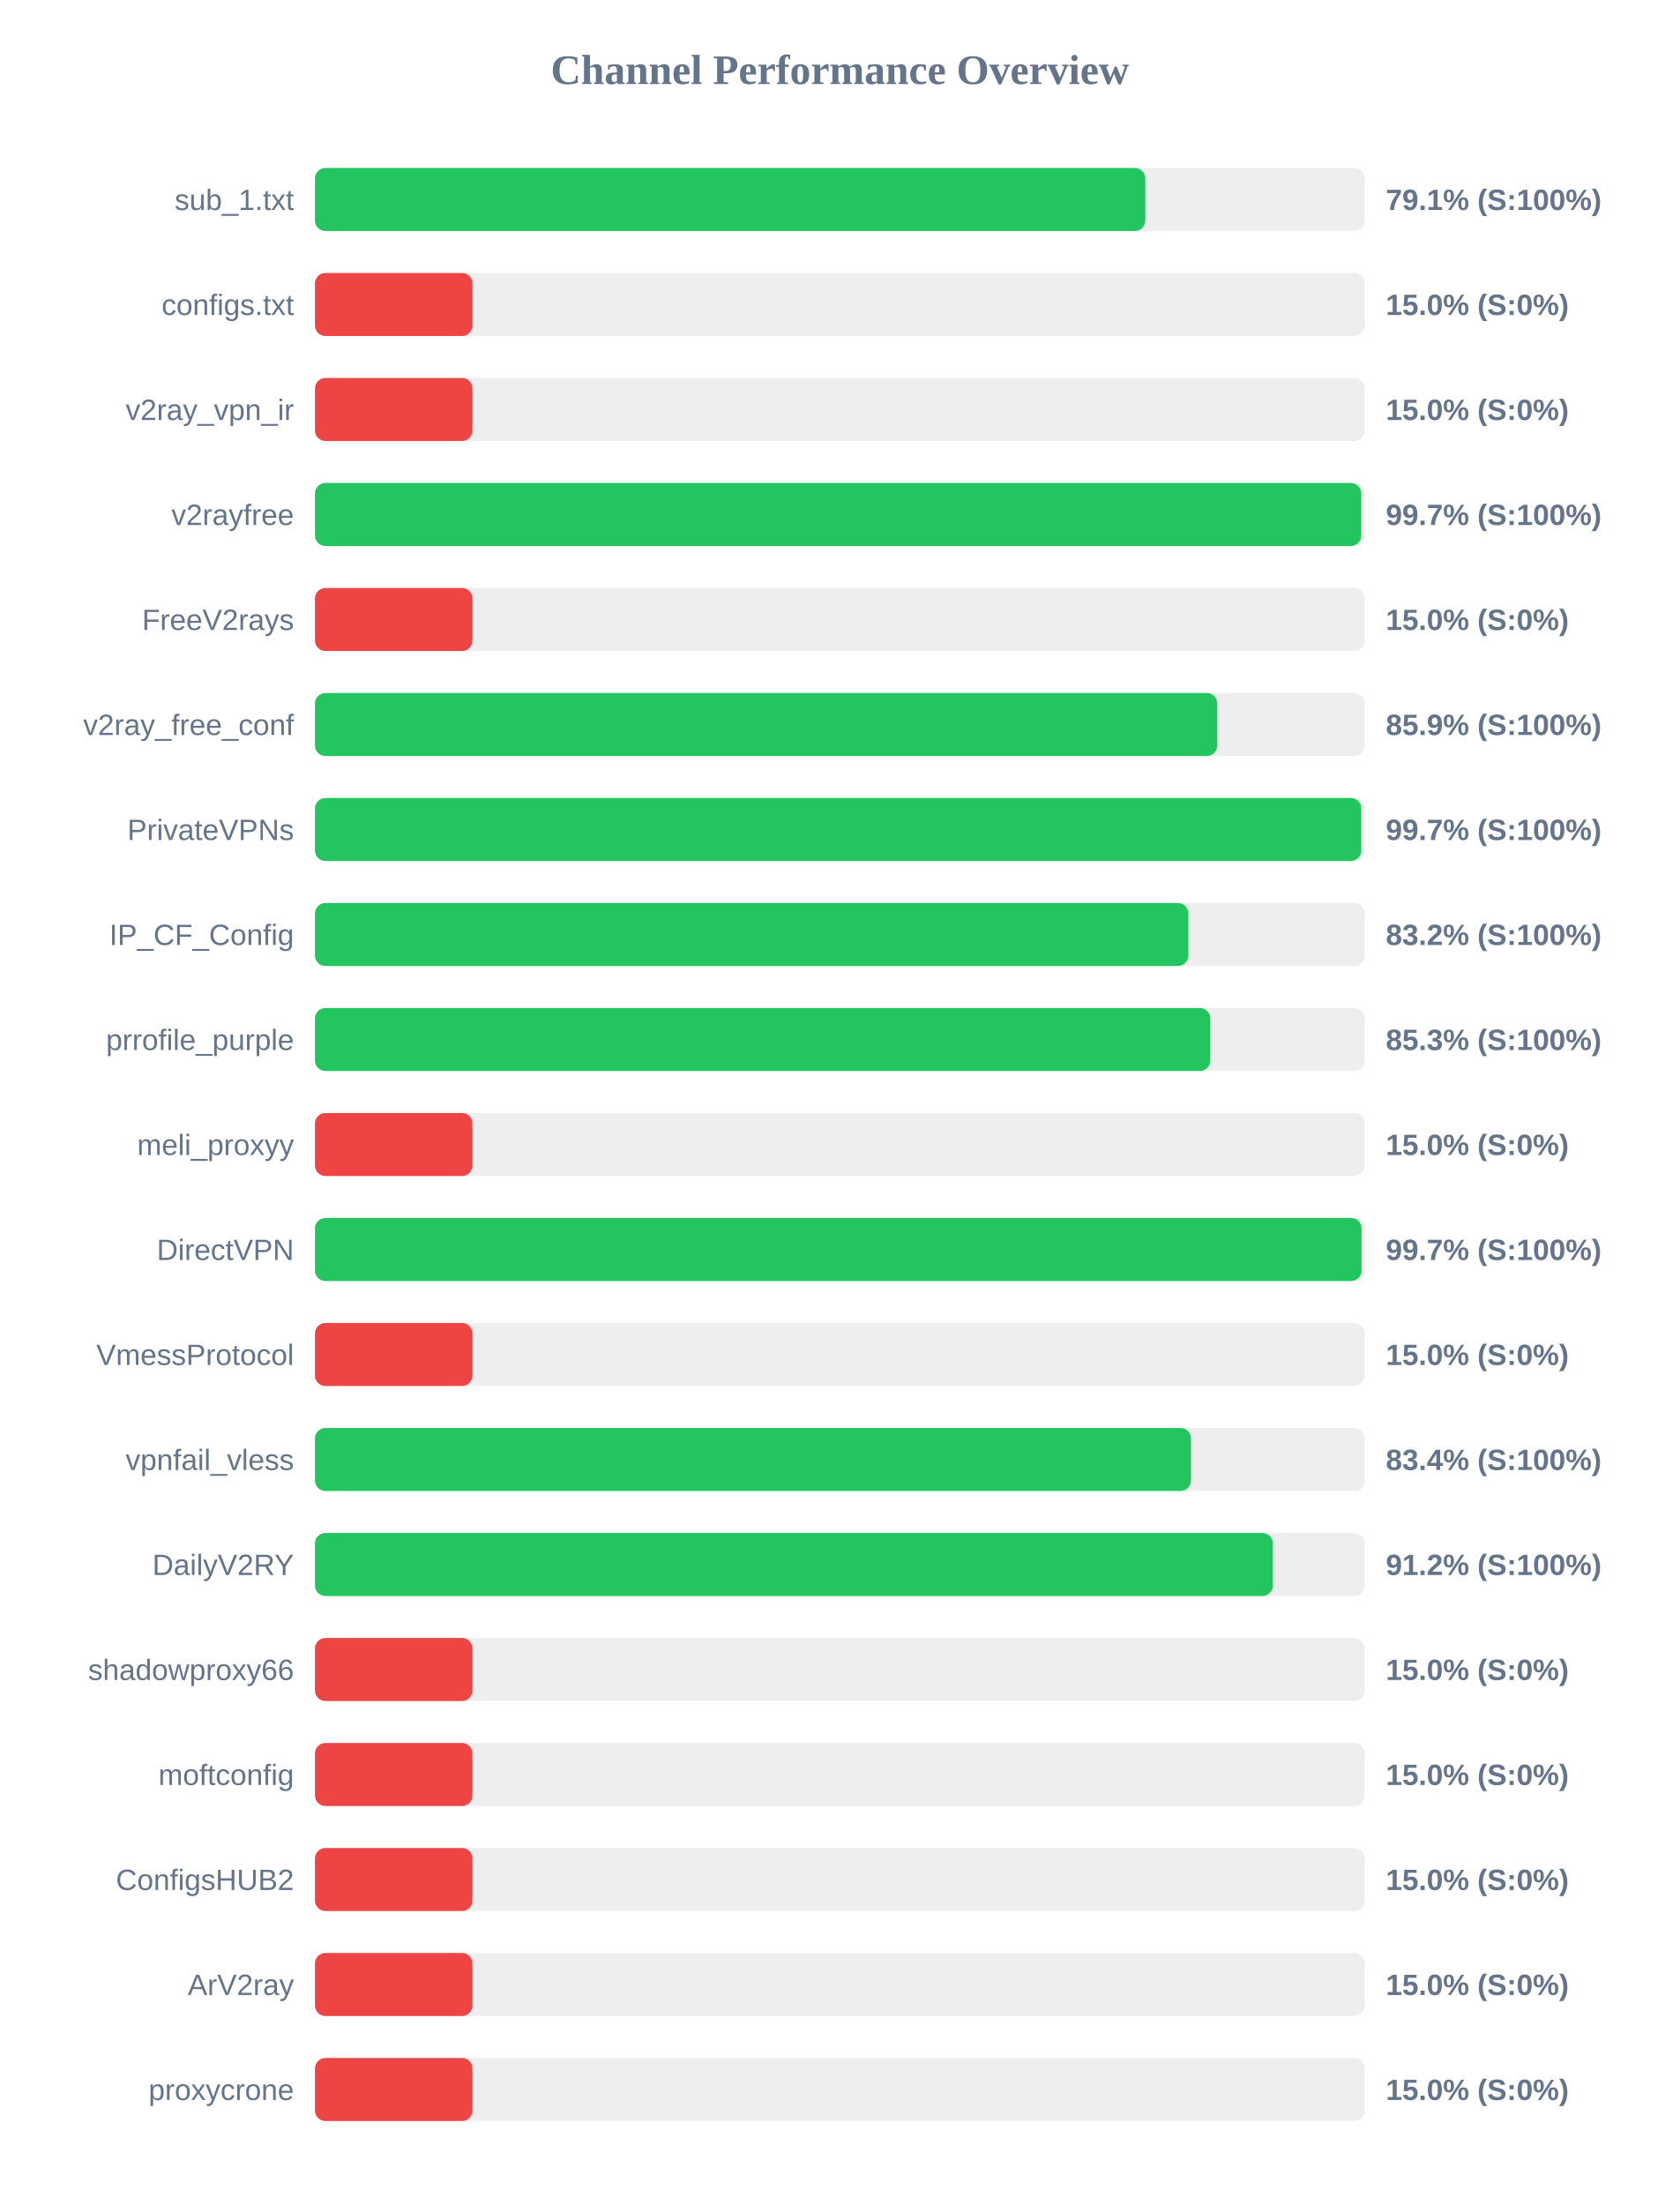
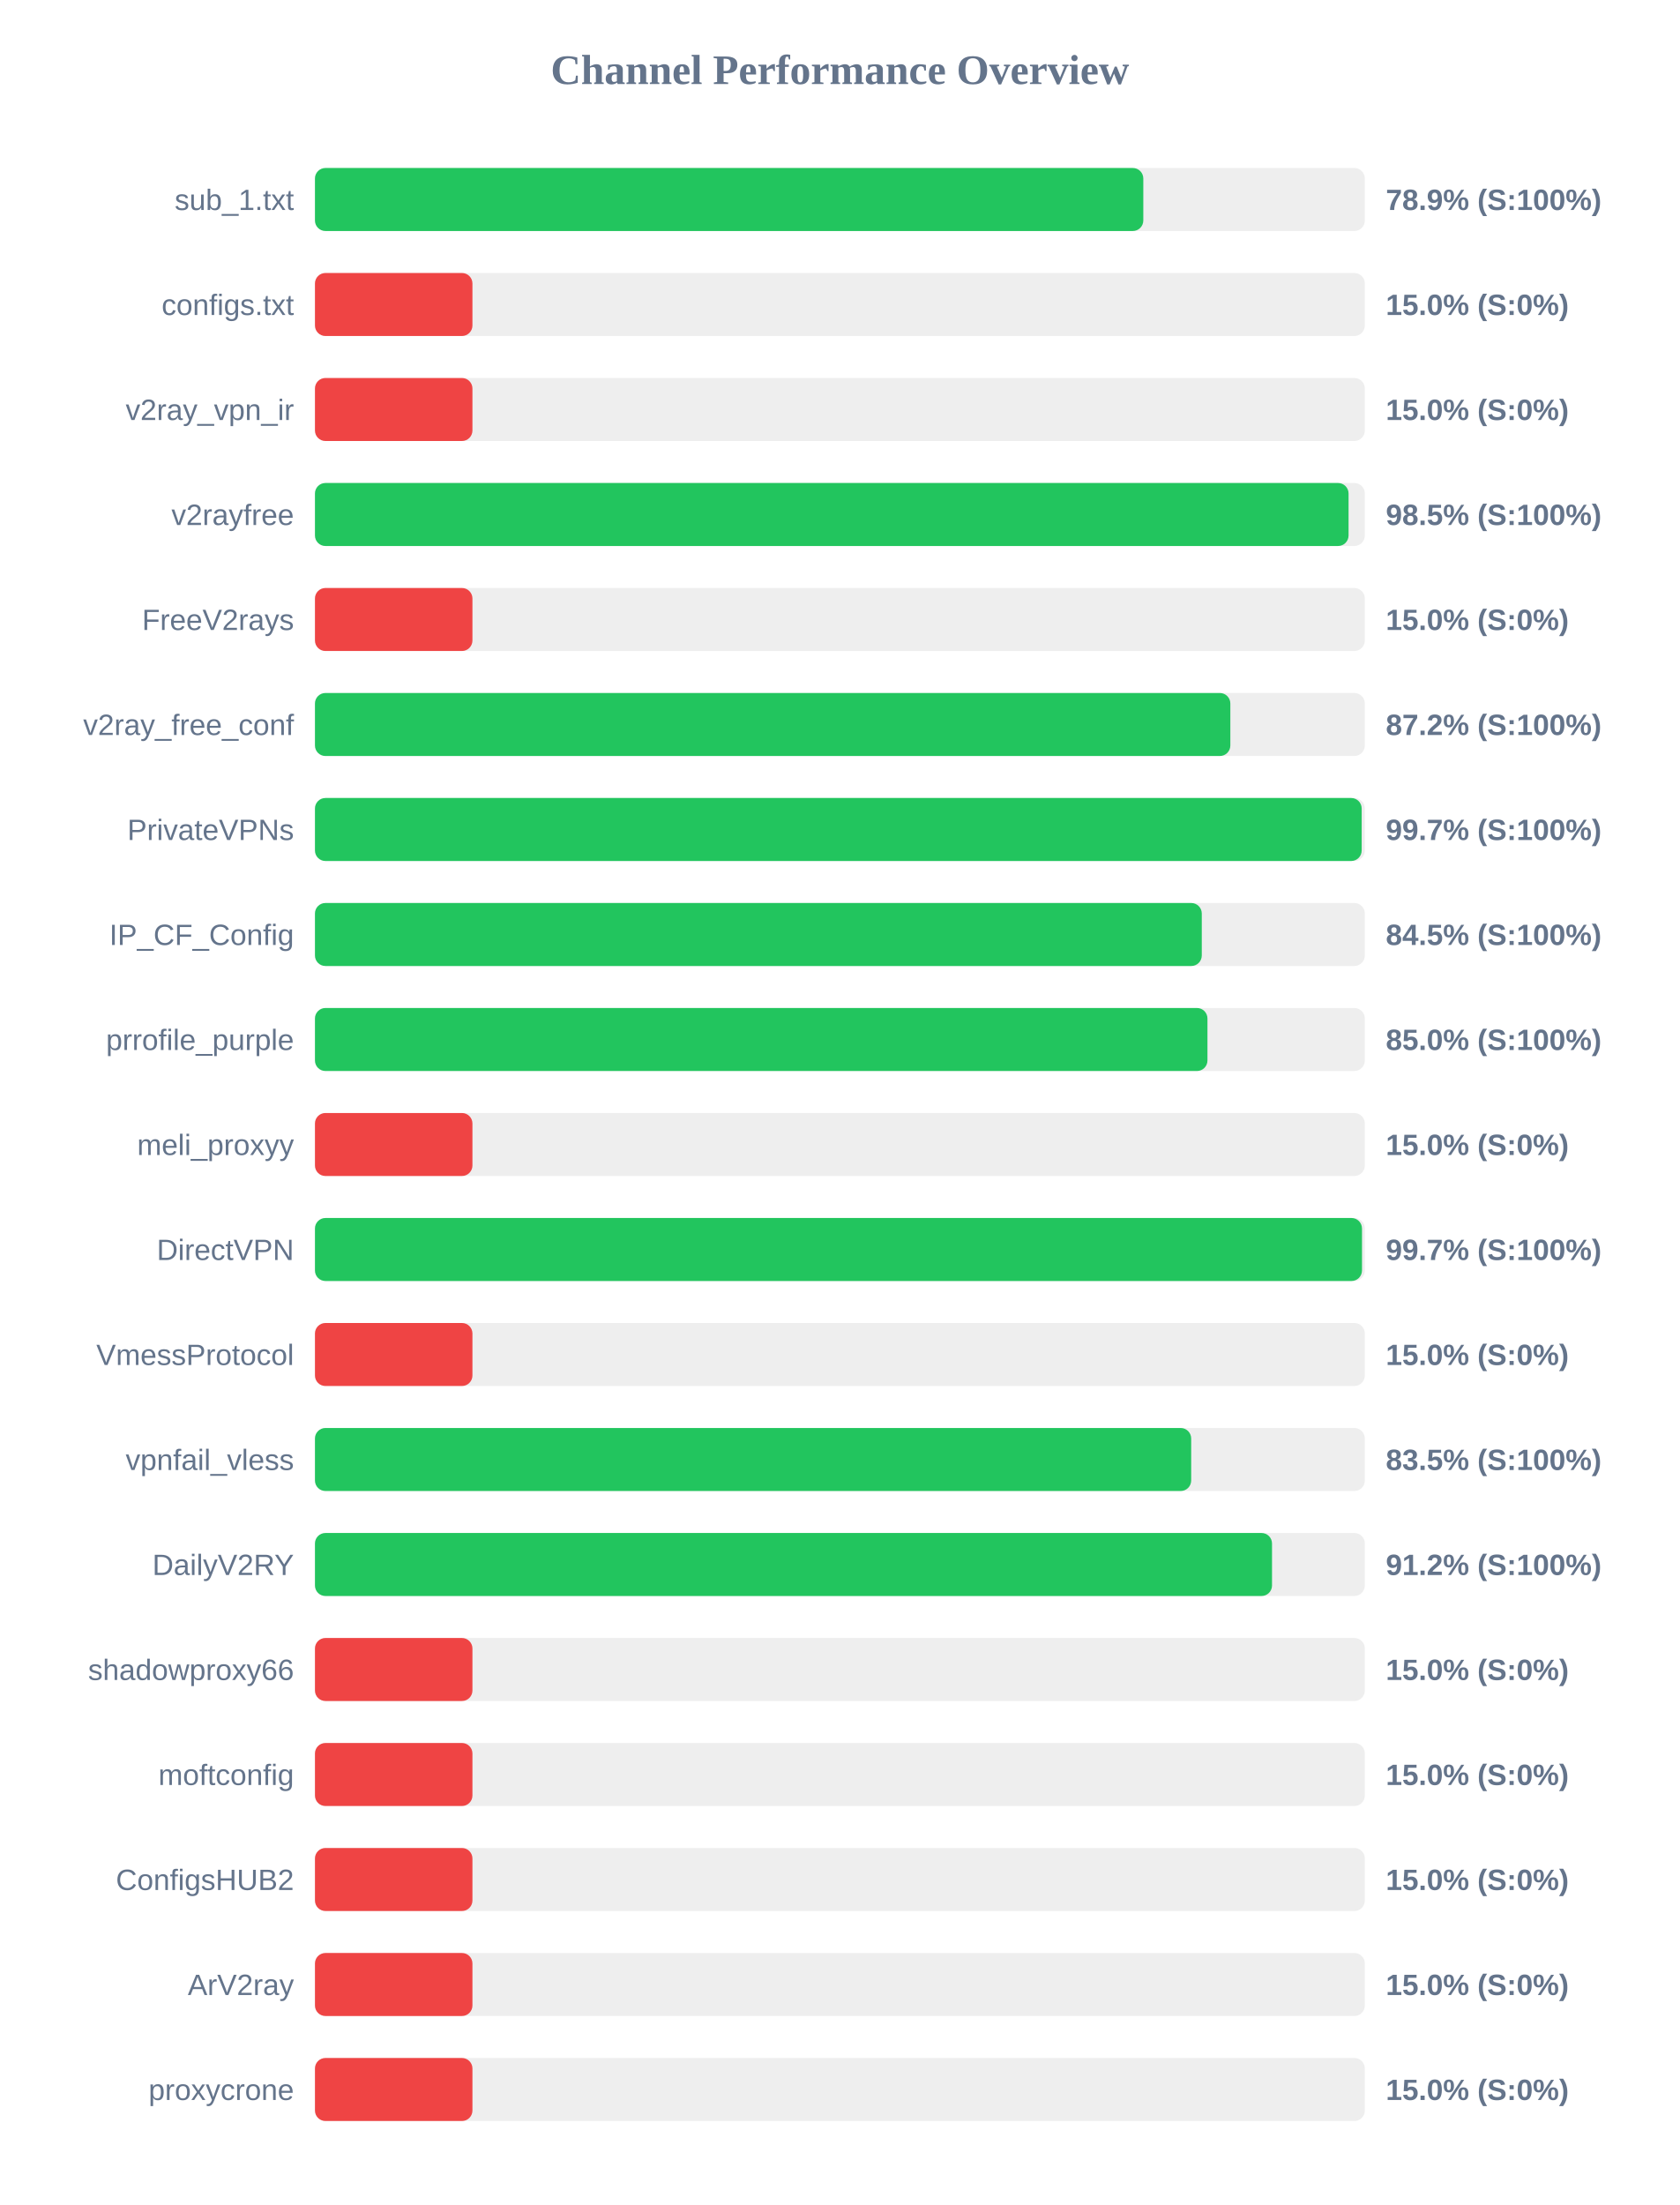
<svg xmlns="http://www.w3.org/2000/svg" width="800" height="1050" version="1.1">
  <style>
        .row { font: 14px Arial; fill: #64748b; }
        .score { font: bold 14px Arial; fill: #64748b; }
    </style>
  <text x="400" y="40" text-anchor="middle" font-size="20px" font-weight="bold" fill="#64748b">Channel Performance Overview</text>
  <rect x="150" y="80" width="500" height="30" fill="#eee" rx="5" />
-   <rect x="150" y="80" width="395.45" height="30" fill="#22c55e" rx="5" />
+   <rect x="150" y="80" width="394.5" height="30" fill="#22c55e" rx="5" />
  <text x="140" y="100" text-anchor="end" class="row">sub_1.txt</text>
-   <text x="660" y="100" text-anchor="start" class="score">79.1% (S:100%)</text>
+   <text x="660" y="100" text-anchor="start" class="score">78.9% (S:100%)</text>
  <rect x="150" y="130" width="500" height="30" fill="#eee" rx="5" />
  <rect x="150" y="130" width="75.0" height="30" fill="#ef4444" rx="5" />
  <text x="140" y="150" text-anchor="end" class="row">configs.txt</text>
  <text x="660" y="150" text-anchor="start" class="score">15.0% (S:0%)</text>
  <rect x="150" y="180" width="500" height="30" fill="#eee" rx="5" />
  <rect x="150" y="180" width="75.0" height="30" fill="#ef4444" rx="5" />
  <text x="140" y="200" text-anchor="end" class="row">v2ray_vpn_ir</text>
  <text x="660" y="200" text-anchor="start" class="score">15.0% (S:0%)</text>
  <rect x="150" y="230" width="500" height="30" fill="#eee" rx="5" />
-   <rect x="150" y="230" width="498.3" height="30" fill="#22c55e" rx="5" />
+   <rect x="150" y="230" width="492.25" height="30" fill="#22c55e" rx="5" />
  <text x="140" y="250" text-anchor="end" class="row">v2rayfree</text>
-   <text x="660" y="250" text-anchor="start" class="score">99.7% (S:100%)</text>
+   <text x="660" y="250" text-anchor="start" class="score">98.5% (S:100%)</text>
  <rect x="150" y="280" width="500" height="30" fill="#eee" rx="5" />
  <rect x="150" y="280" width="75.0" height="30" fill="#ef4444" rx="5" />
  <text x="140" y="300" text-anchor="end" class="row">FreeV2rays</text>
  <text x="660" y="300" text-anchor="start" class="score">15.0% (S:0%)</text>
  <rect x="150" y="330" width="500" height="30" fill="#eee" rx="5" />
-   <rect x="150" y="330" width="429.7" height="30" fill="#22c55e" rx="5" />
+   <rect x="150" y="330" width="435.95" height="30" fill="#22c55e" rx="5" />
  <text x="140" y="350" text-anchor="end" class="row">v2ray_free_conf</text>
-   <text x="660" y="350" text-anchor="start" class="score">85.9% (S:100%)</text>
+   <text x="660" y="350" text-anchor="start" class="score">87.2% (S:100%)</text>
  <rect x="150" y="380" width="500" height="30" fill="#eee" rx="5" />
-   <rect x="150" y="380" width="498.3" height="30" fill="#22c55e" rx="5" />
+   <rect x="150" y="380" width="498.5" height="30" fill="#22c55e" rx="5" />
  <text x="140" y="400" text-anchor="end" class="row">PrivateVPNs</text>
  <text x="660" y="400" text-anchor="start" class="score">99.7% (S:100%)</text>
  <rect x="150" y="430" width="500" height="30" fill="#eee" rx="5" />
-   <rect x="150" y="430" width="415.95" height="30" fill="#22c55e" rx="5" />
+   <rect x="150" y="430" width="422.35" height="30" fill="#22c55e" rx="5" />
  <text x="140" y="450" text-anchor="end" class="row">IP_CF_Config</text>
-   <text x="660" y="450" text-anchor="start" class="score">83.2% (S:100%)</text>
+   <text x="660" y="450" text-anchor="start" class="score">84.5% (S:100%)</text>
  <rect x="150" y="480" width="500" height="30" fill="#eee" rx="5" />
-   <rect x="150" y="480" width="426.4" height="30" fill="#22c55e" rx="5" />
+   <rect x="150" y="480" width="425.05" height="30" fill="#22c55e" rx="5" />
  <text x="140" y="500" text-anchor="end" class="row">prrofile_purple</text>
-   <text x="660" y="500" text-anchor="start" class="score">85.3% (S:100%)</text>
+   <text x="660" y="500" text-anchor="start" class="score">85.0% (S:100%)</text>
  <rect x="150" y="530" width="500" height="30" fill="#eee" rx="5" />
  <rect x="150" y="530" width="75.0" height="30" fill="#ef4444" rx="5" />
  <text x="140" y="550" text-anchor="end" class="row">meli_proxyy</text>
  <text x="660" y="550" text-anchor="start" class="score">15.0% (S:0%)</text>
  <rect x="150" y="580" width="500" height="30" fill="#eee" rx="5" />
-   <rect x="150" y="580" width="498.45" height="30" fill="#22c55e" rx="5" />
+   <rect x="150" y="580" width="498.65" height="30" fill="#22c55e" rx="5" />
  <text x="140" y="600" text-anchor="end" class="row">DirectVPN</text>
  <text x="660" y="600" text-anchor="start" class="score">99.7% (S:100%)</text>
  <rect x="150" y="630" width="500" height="30" fill="#eee" rx="5" />
  <rect x="150" y="630" width="75.0" height="30" fill="#ef4444" rx="5" />
  <text x="140" y="650" text-anchor="end" class="row">VmessProtocol</text>
  <text x="660" y="650" text-anchor="start" class="score">15.0% (S:0%)</text>
  <rect x="150" y="680" width="500" height="30" fill="#eee" rx="5" />
-   <rect x="150" y="680" width="417.2" height="30" fill="#22c55e" rx="5" />
+   <rect x="150" y="680" width="417.3" height="30" fill="#22c55e" rx="5" />
  <text x="140" y="700" text-anchor="end" class="row">vpnfail_vless</text>
-   <text x="660" y="700" text-anchor="start" class="score">83.4% (S:100%)</text>
+   <text x="660" y="700" text-anchor="start" class="score">83.5% (S:100%)</text>
  <rect x="150" y="730" width="500" height="30" fill="#eee" rx="5" />
-   <rect x="150" y="730" width="456.2" height="30" fill="#22c55e" rx="5" />
+   <rect x="150" y="730" width="455.8" height="30" fill="#22c55e" rx="5" />
  <text x="140" y="750" text-anchor="end" class="row">DailyV2RY</text>
  <text x="660" y="750" text-anchor="start" class="score">91.2% (S:100%)</text>
  <rect x="150" y="780" width="500" height="30" fill="#eee" rx="5" />
  <rect x="150" y="780" width="75.0" height="30" fill="#ef4444" rx="5" />
  <text x="140" y="800" text-anchor="end" class="row">shadowproxy66</text>
  <text x="660" y="800" text-anchor="start" class="score">15.0% (S:0%)</text>
  <rect x="150" y="830" width="500" height="30" fill="#eee" rx="5" />
  <rect x="150" y="830" width="75.0" height="30" fill="#ef4444" rx="5" />
  <text x="140" y="850" text-anchor="end" class="row">moftconfig</text>
  <text x="660" y="850" text-anchor="start" class="score">15.0% (S:0%)</text>
  <rect x="150" y="880" width="500" height="30" fill="#eee" rx="5" />
  <rect x="150" y="880" width="75.0" height="30" fill="#ef4444" rx="5" />
  <text x="140" y="900" text-anchor="end" class="row">ConfigsHUB2</text>
  <text x="660" y="900" text-anchor="start" class="score">15.0% (S:0%)</text>
  <rect x="150" y="930" width="500" height="30" fill="#eee" rx="5" />
  <rect x="150" y="930" width="75.0" height="30" fill="#ef4444" rx="5" />
  <text x="140" y="950" text-anchor="end" class="row">ArV2ray</text>
  <text x="660" y="950" text-anchor="start" class="score">15.0% (S:0%)</text>
  <rect x="150" y="980" width="500" height="30" fill="#eee" rx="5" />
  <rect x="150" y="980" width="75.0" height="30" fill="#ef4444" rx="5" />
  <text x="140" y="1000" text-anchor="end" class="row">proxycrone</text>
  <text x="660" y="1000" text-anchor="start" class="score">15.0% (S:0%)</text>
</svg>
